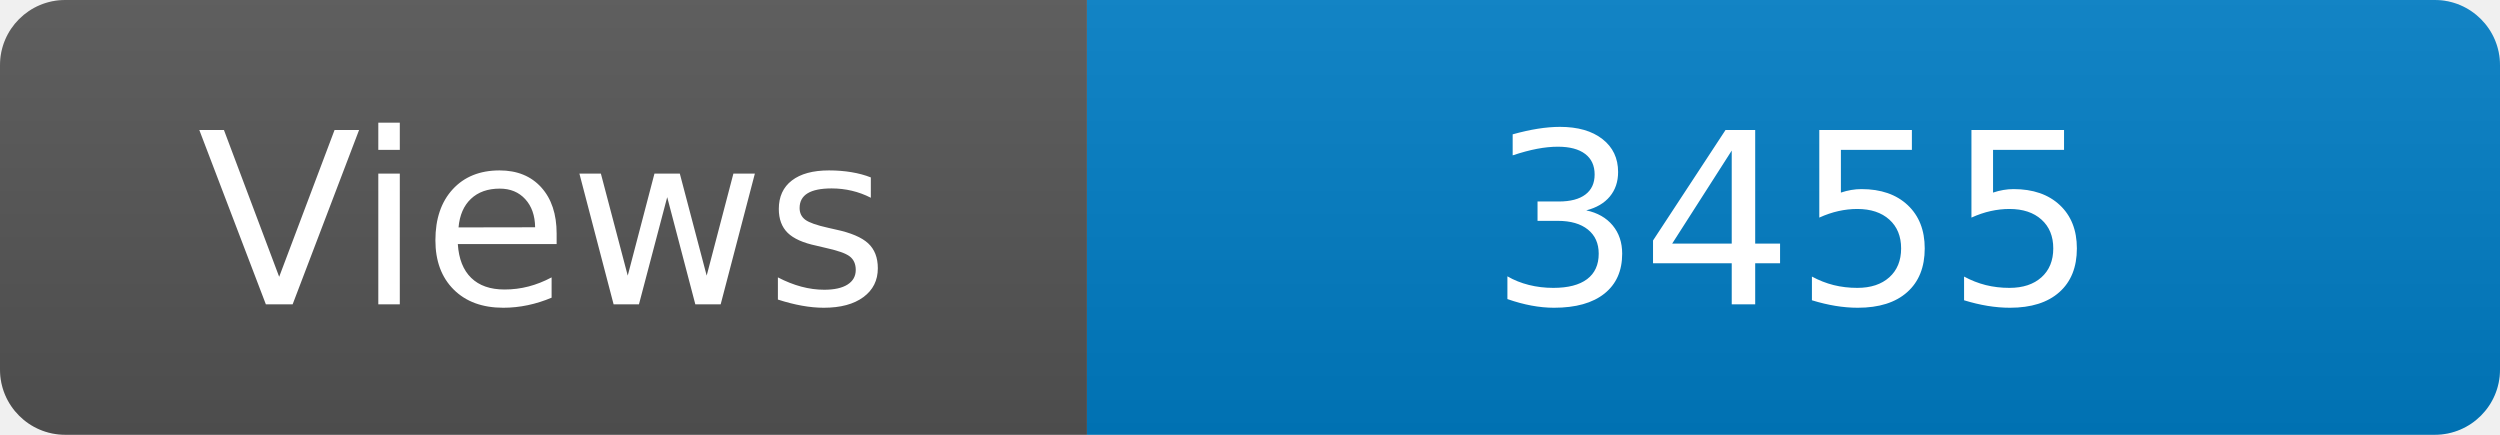
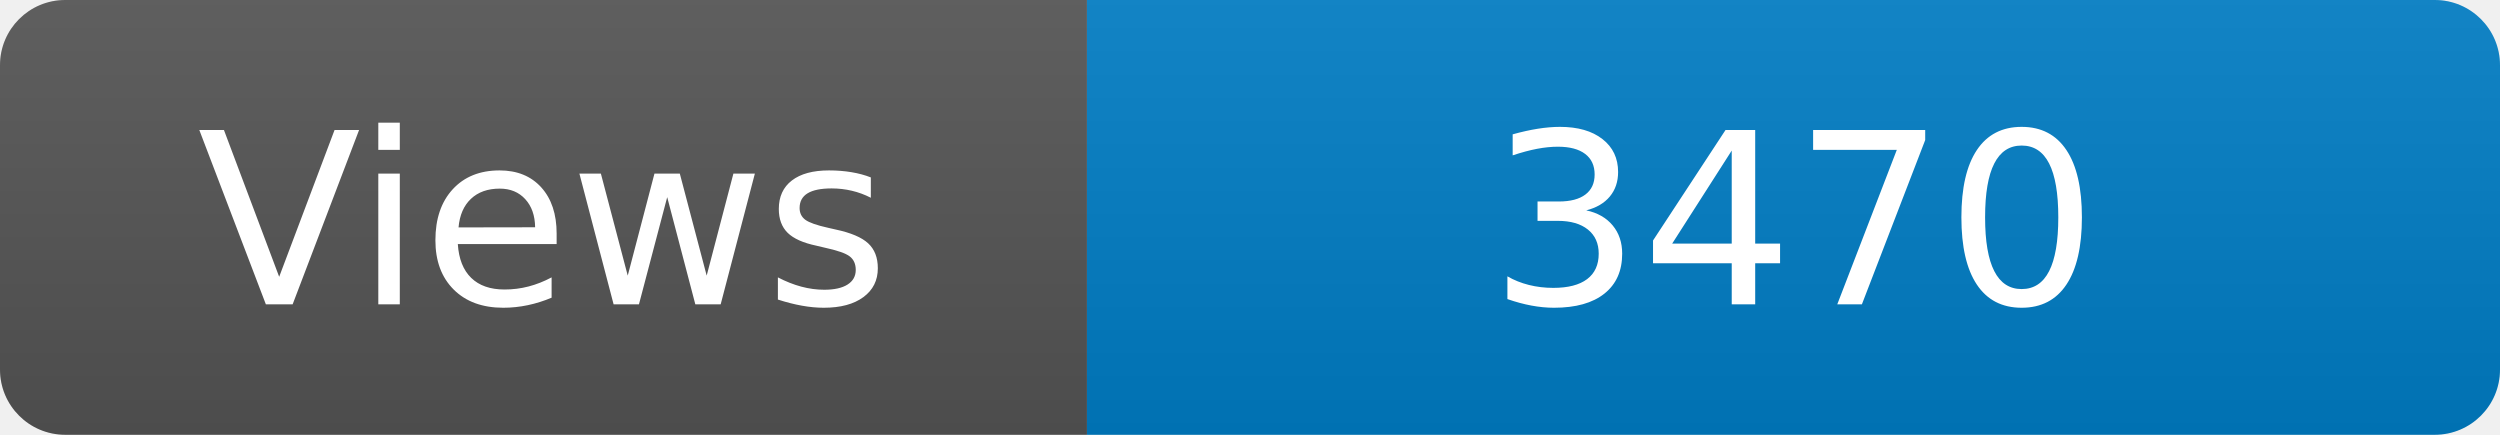
<svg xmlns="http://www.w3.org/2000/svg" width="115" height="20" role="img" aria-label="Maintained?: yes">
  <linearGradient id="s" x2="0" y2="100%">
    <stop offset="0" stop-color="#bbb" stop-opacity=".1" />
    <stop offset="1" stop-opacity=".1" />
  </linearGradient>
  <clipPath id="r">
    <rect width="115" height="20" rx="3" fill="#fff" />
  </clipPath>
  <g clip-path="url(#r)">
    <rect width="50" height="20" fill="#555" />
    <rect x="50" width="160" height="20" fill="#007ec6" />
    <rect width="115" height="20" fill="url(#s)" />
  </g>
  <g fill="#fff" text-anchor="middle" font-family="Verdana,Geneva,DejaVu Sans,sans-serif" font-size="110">
    <text x="250" y="140" transform="scale(.1)" fill="#fff">Views</text>
-     <text x="825" y="140" transform="scale(.1)" fill="#fff">3455</text>
+     <text x="825" y="140" transform="scale(.1)" fill="#fff">3470</text>
  </g>
</svg>
